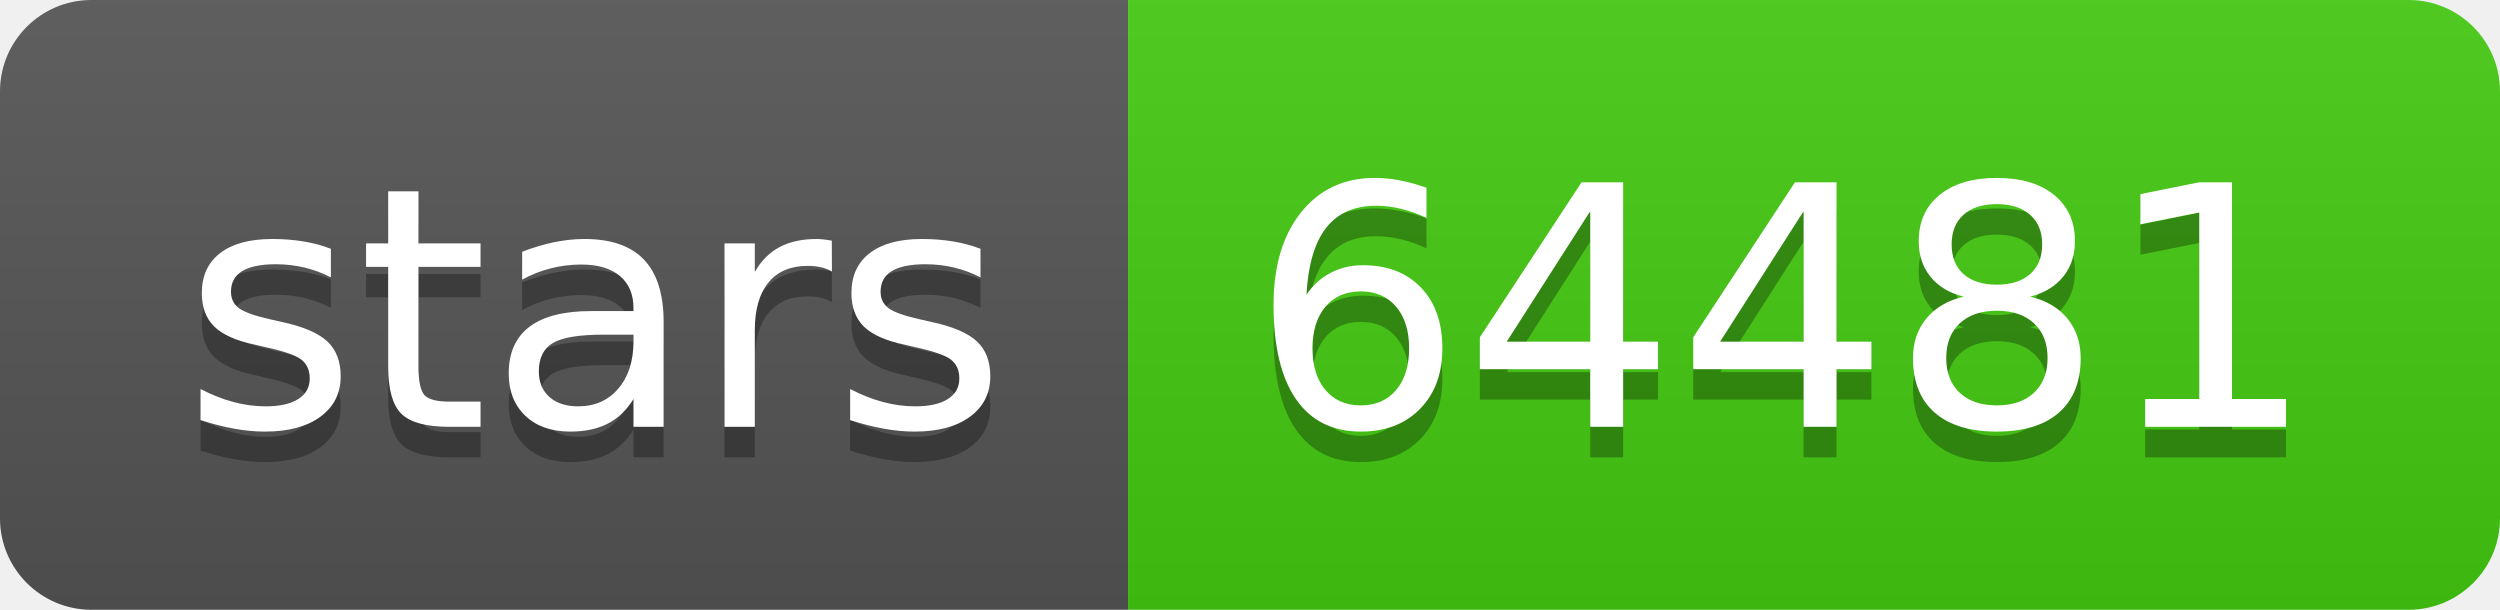
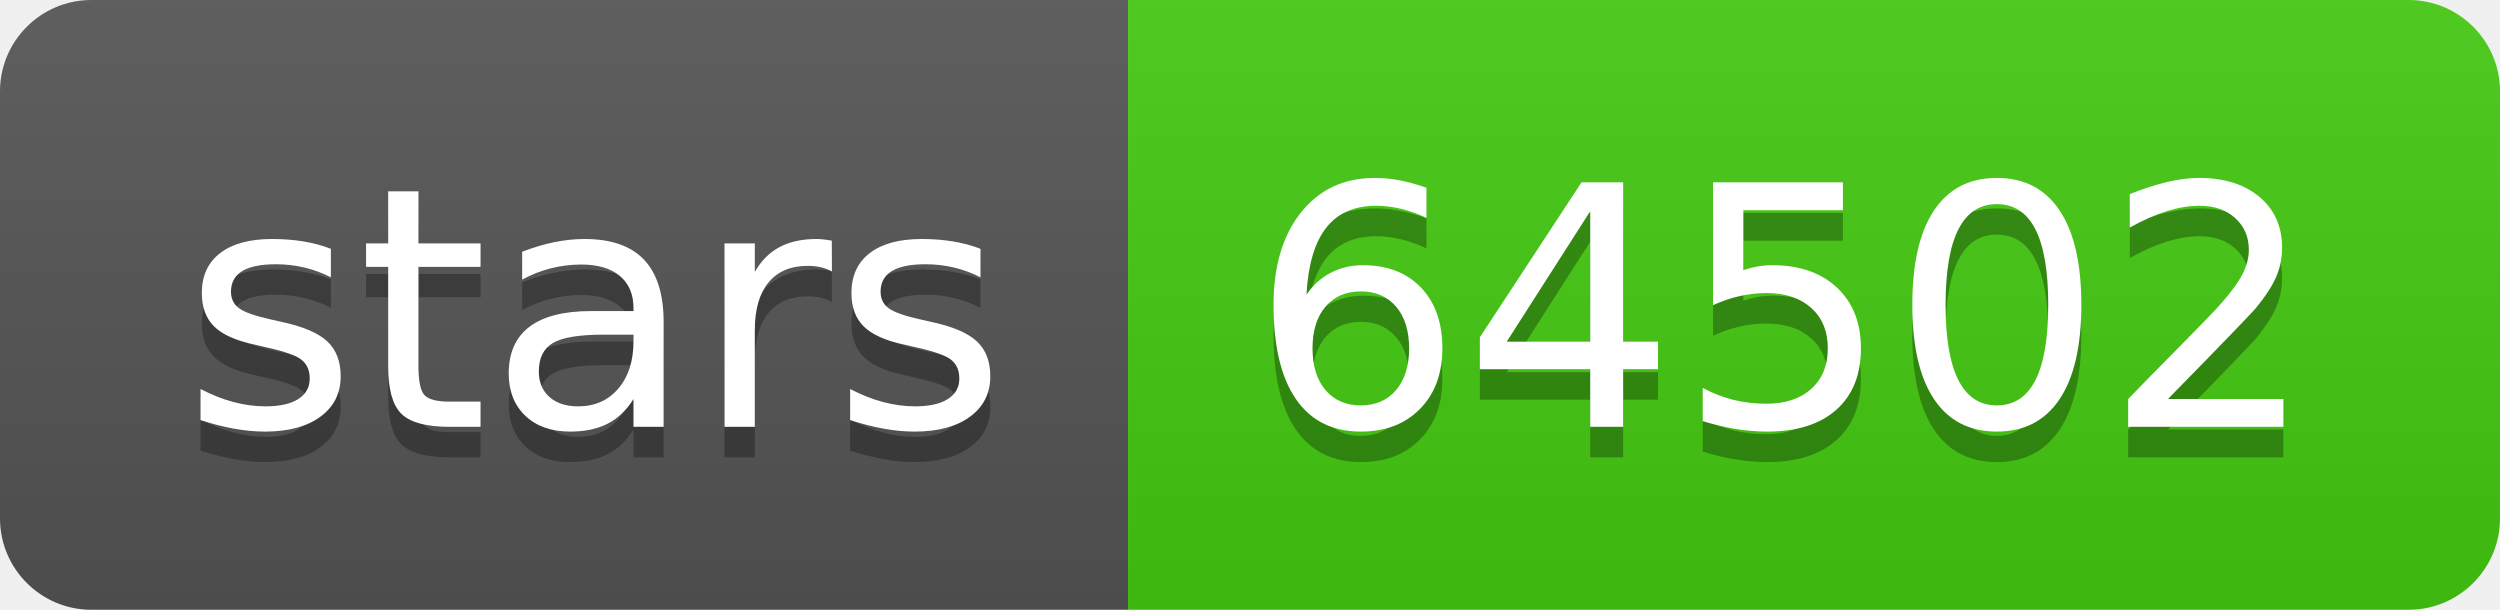
- <svg xmlns="http://www.w3.org/2000/svg" width="82" height="20" role="img" aria-label="stars: 64481">
+ <svg xmlns="http://www.w3.org/2000/svg" width="82" height="20" role="img" aria-label="stars: 64502">
  <linearGradient id="s" x2="0" y2="100%">
    <stop offset="0" stop-color="#bbb" stop-opacity=".1" />
    <stop offset="1" stop-opacity=".1" />
  </linearGradient>
  <clipPath id="r">
    <rect width="82" height="20" rx="3" fill="#fff" />
  </clipPath>
  <g clip-path="url(#r)">
    <rect width="37" height="20" fill="#555" />
    <rect x="37" width="45" height="20" fill="#4c1" />
    <rect width="82" height="20" fill="url(#s)" />
  </g>
  <g fill="#fff" text-anchor="middle" font-family="Verdana,Geneva,DejaVu Sans,sans-serif" text-rendering="geometricPrecision" font-size="110">
    <text aria-hidden="true" x="195" y="150" fill="#010101" fill-opacity=".3" transform="scale(.1)" textLength="270">stars</text>
    <text x="195" y="140" transform="scale(.1)" fill="#fff" textLength="270">stars</text>
-     <text aria-hidden="true" x="585" y="150" fill="#010101" fill-opacity=".3" transform="scale(.1)" textLength="350">64481</text>
-     <text x="585" y="140" transform="scale(.1)" fill="#fff" textLength="350">64481</text>
+     <text aria-hidden="true" x="585" y="150" fill="#010101" fill-opacity=".3" transform="scale(.1)" textLength="350">64502</text>
+     <text x="585" y="140" transform="scale(.1)" fill="#fff" textLength="350">64502</text>
  </g>
</svg>
